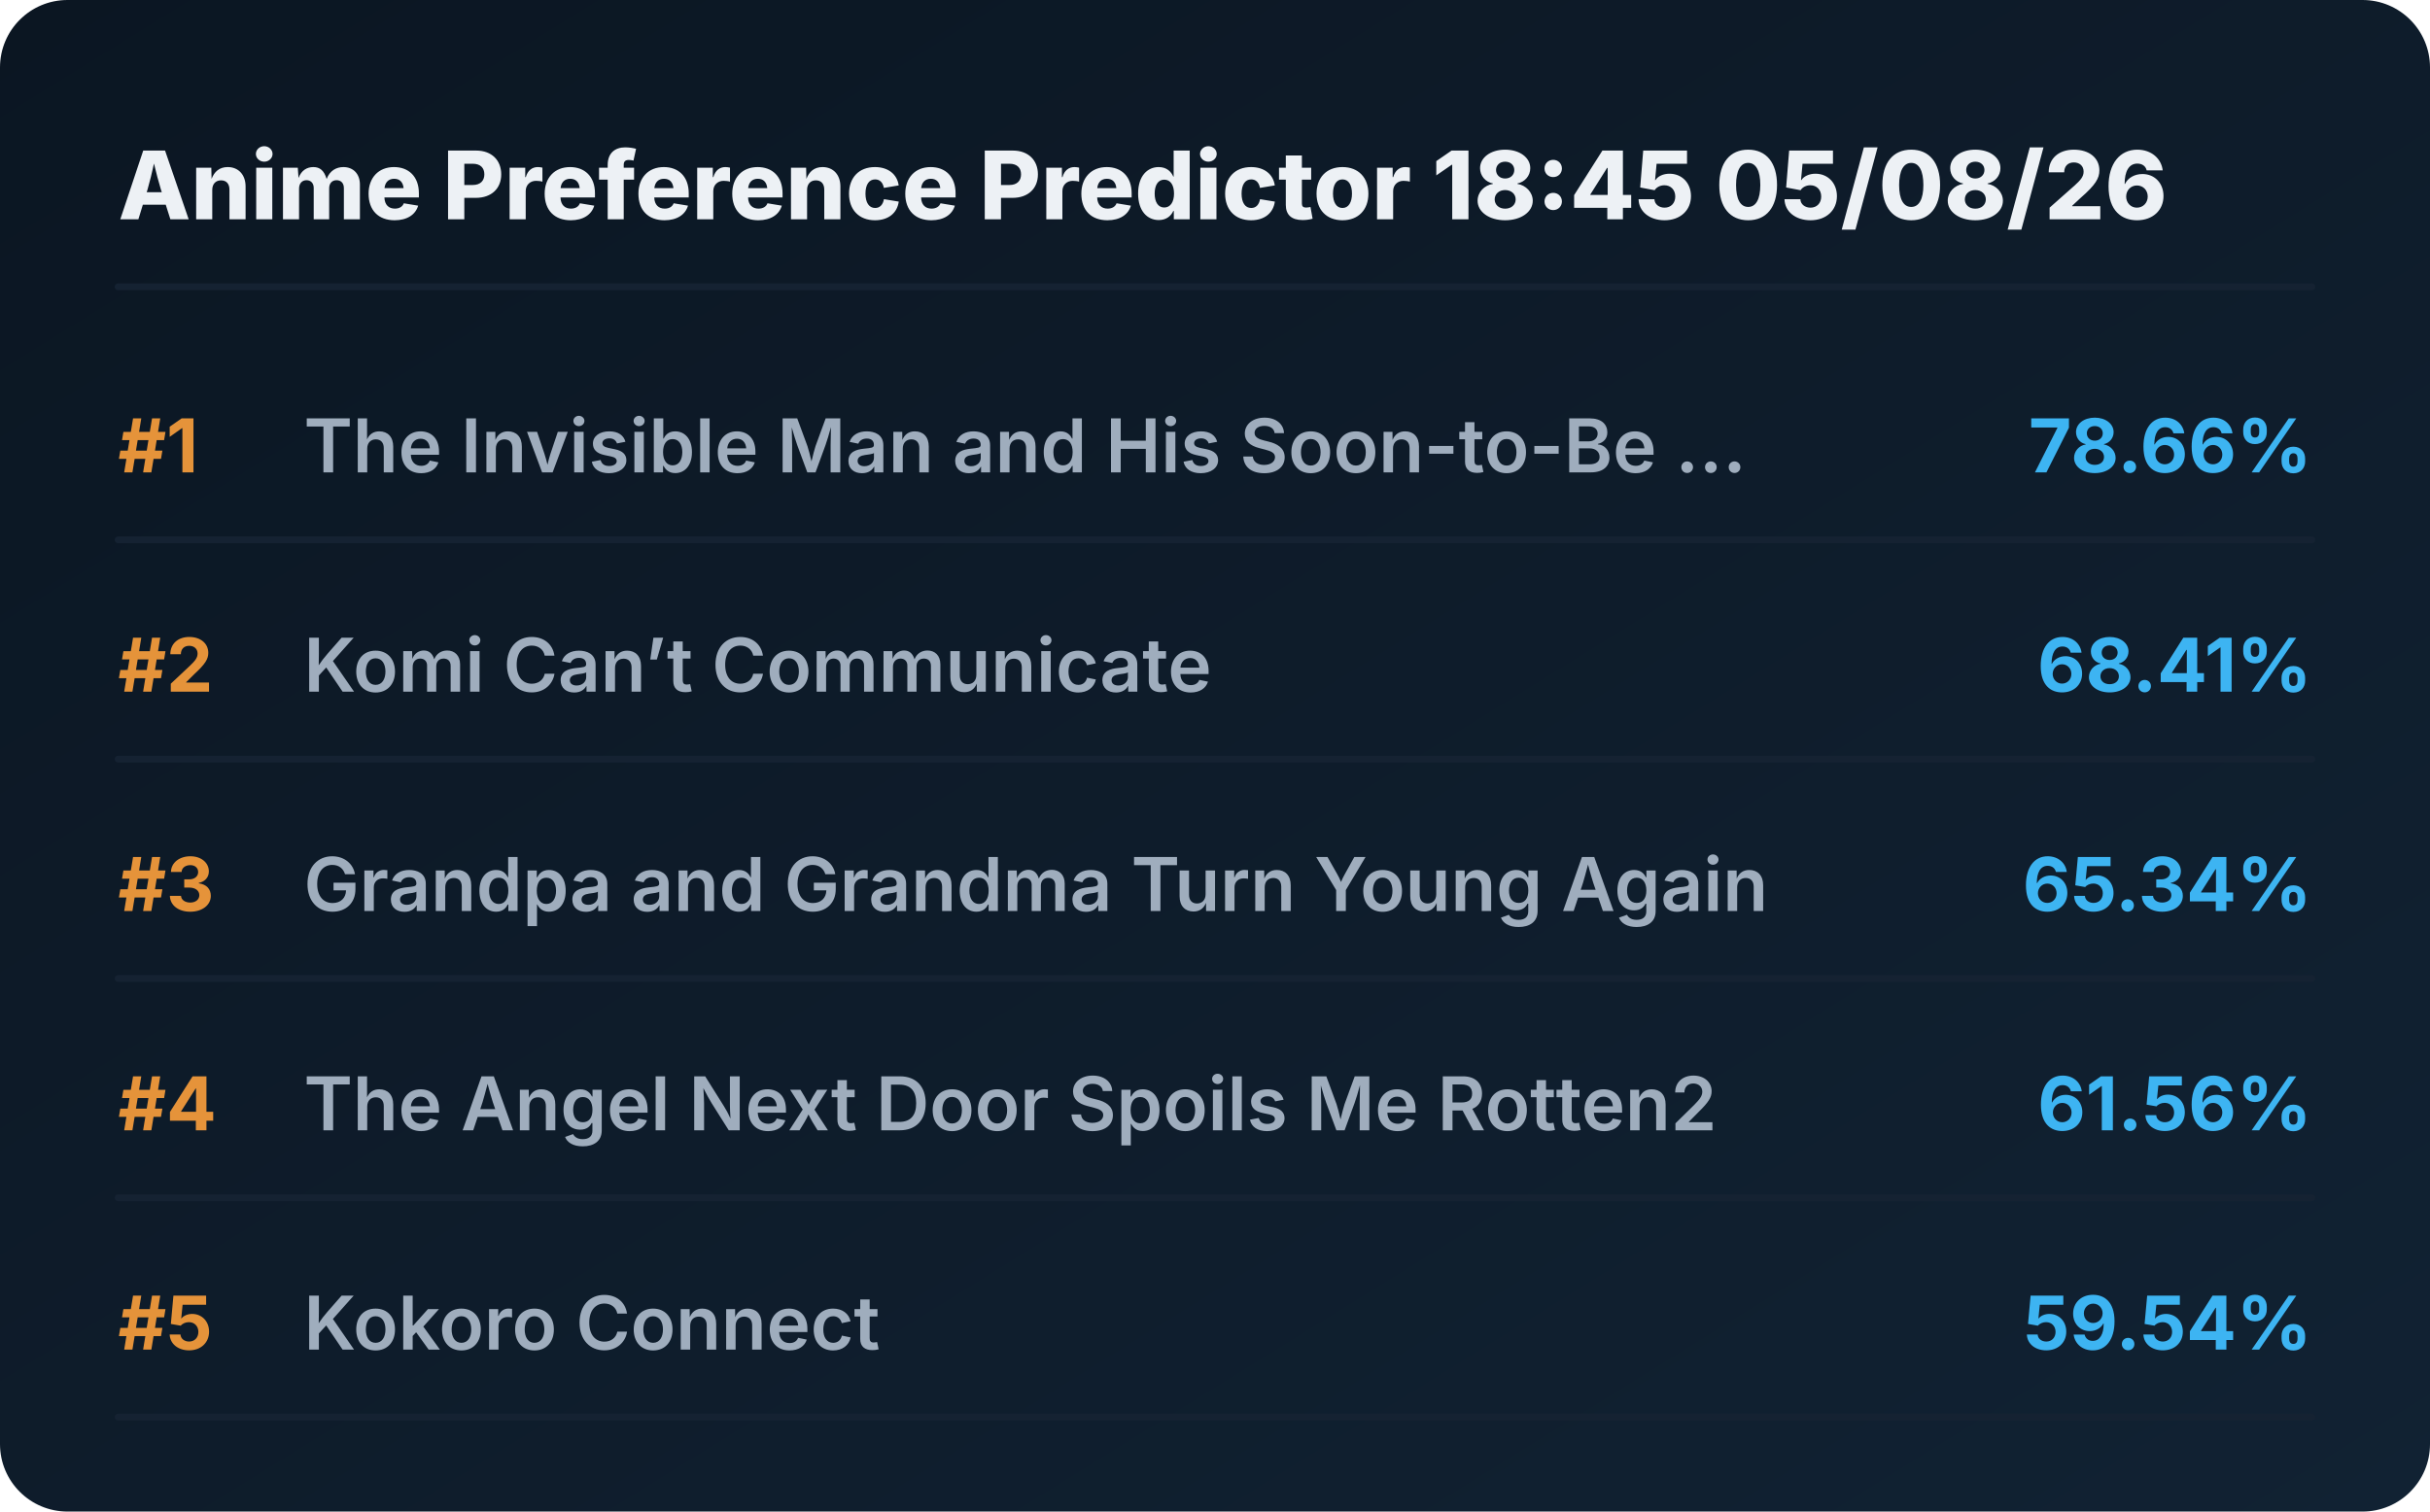
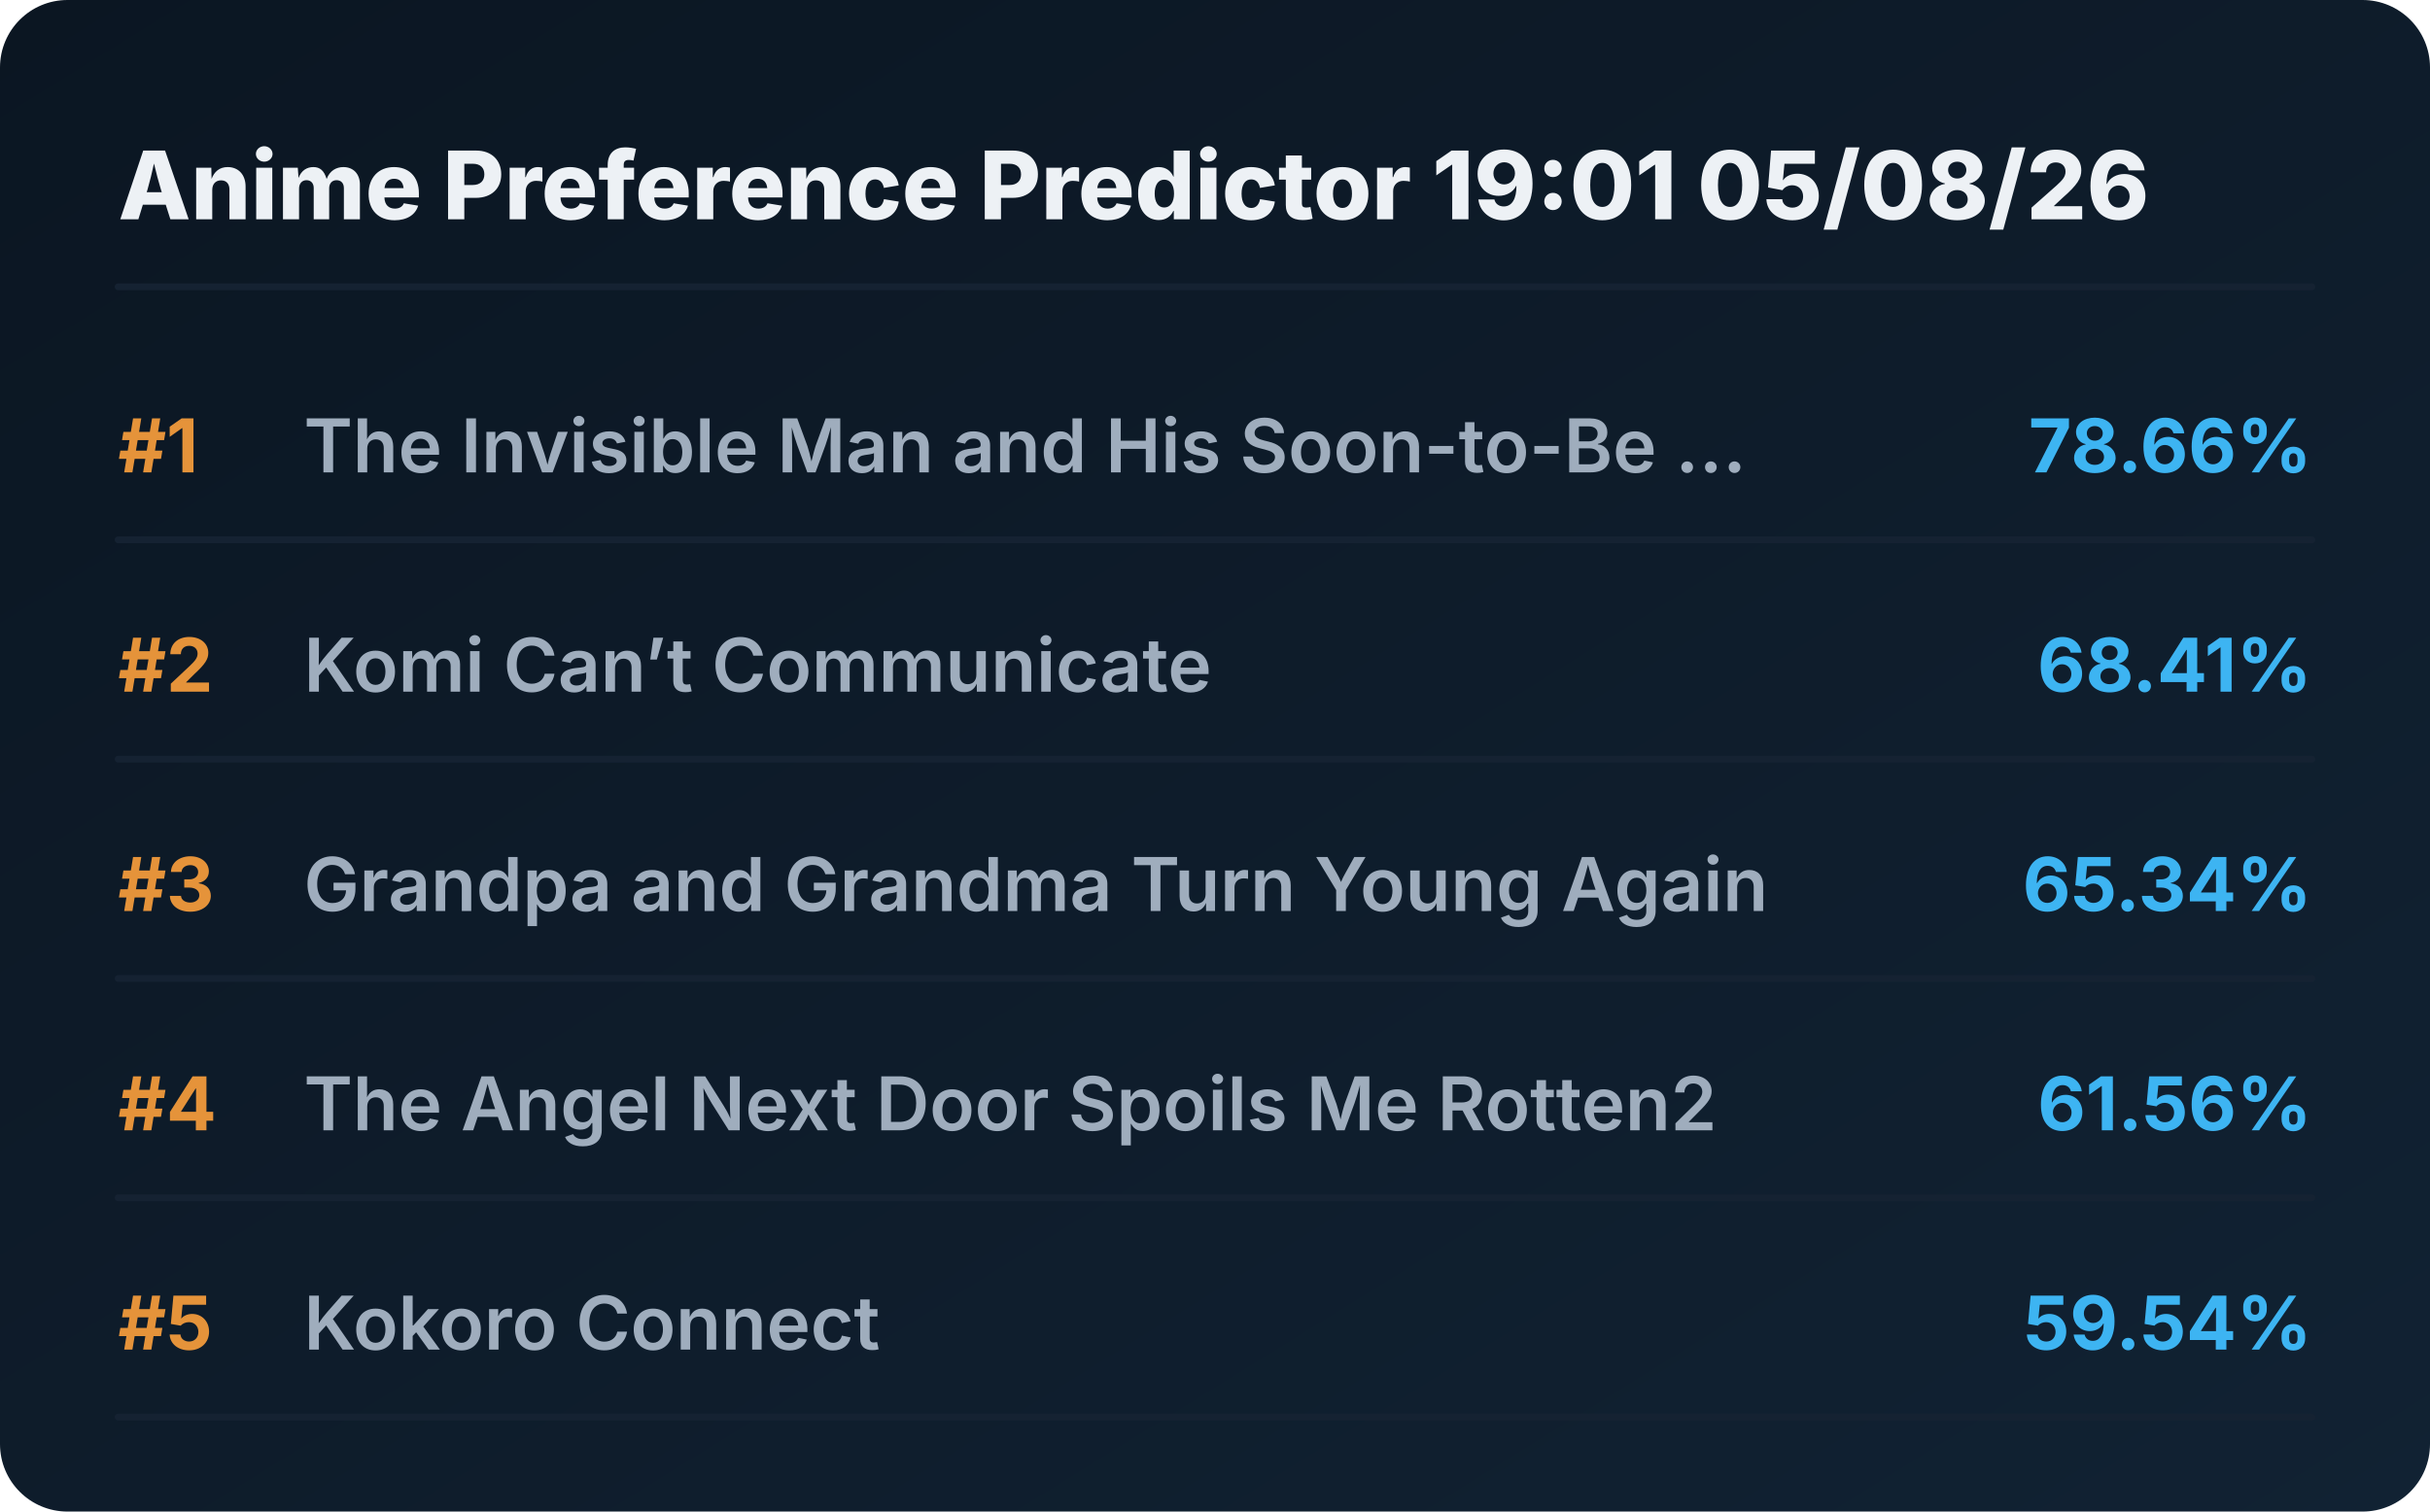
<svg xmlns="http://www.w3.org/2000/svg" viewBox="0 0 720 448" preserveAspectRatio="xMidYMid meet" style="width: 100%; height: auto; max-width: 720px;">
  <defs>
    <linearGradient id="boxGrad" x1="0%" y1="0%" x2="100%" y2="100%">
      <stop offset="0%" stop-color="#0b1622" />
      <stop offset="100%" stop-color="#112233" />
    </linearGradient>
    <clipPath id="titleClip">
      <rect x="90" y="0" width="510" height="100%" />
    </clipPath>
  </defs>
  <style>
    .bg { fill: url(#boxGrad); rx: 20px; }
    .header { font-family: 'Overpass', 'Inter', system-ui, sans-serif; font-weight: 800; font-size: 28px; fill: #edf1f5; }
    .rank { font-family: 'Overpass', 'Inter', system-ui, sans-serif; font-weight: 700; font-size: 22px; fill: #e5933a; }
    .title { font-family: 'Overpass', 'Inter', system-ui, sans-serif; font-weight: 600; font-size: 22px; fill: #9fadbd; }
    .score { font-family: 'Overpass', 'Inter', system-ui, sans-serif; font-weight: 700; font-size: 22px; fill: #3db4f2; }
    .line { stroke: #152232; stroke-width: 2; stroke-linecap: round; }
  </style>
  <rect class="bg" width="720" height="448" />
-   <text x="35" y="65" class="header">Anime Preference Predictor 18:45 05/08/26</text>
+   <text x="35" y="65" class="header">Anime Preference Predictor 19:01 05/08/26</text>
  <line x1="35" y1="85" x2="685" y2="85" class="line" />
  <g transform="translate(0, 0)">
    <text x="35" y="140" class="rank">#1</text>
    <text x="90" y="140" class="title">The Invisible Man and His Soon-to-Be ...</text>
    <text x="685" y="140" class="score" text-anchor="end">78.66%</text>
    <line x1="35" y1="160" x2="685" y2="160" class="line" />
  </g>
  <g transform="translate(0, 65)">
    <text x="35" y="140" class="rank">#2</text>
    <text x="90" y="140" class="title">Komi Can’t Communicate</text>
    <text x="685" y="140" class="score" text-anchor="end">68.41%</text>
    <line x1="35" y1="160" x2="685" y2="160" class="line" />
  </g>
  <g transform="translate(0, 130)">
    <text x="35" y="140" class="rank">#3</text>
    <text x="90" y="140" class="title">Grandpa and Grandma Turn Young Again</text>
    <text x="685" y="140" class="score" text-anchor="end">65.34%</text>
    <line x1="35" y1="160" x2="685" y2="160" class="line" />
  </g>
  <g transform="translate(0, 195)">
    <text x="35" y="140" class="rank">#4</text>
    <text x="90" y="140" class="title">The Angel Next Door Spoils Me Rotten2</text>
    <text x="685" y="140" class="score" text-anchor="end">61.56%</text>
    <line x1="35" y1="160" x2="685" y2="160" class="line" />
  </g>
  <g transform="translate(0, 260)">
    <text x="35" y="140" class="rank">#5</text>
    <text x="90" y="140" class="title">Kokoro Connect</text>
    <text x="685" y="140" class="score" text-anchor="end">59.54%</text>
    <line x1="35" y1="160" x2="685" y2="160" class="line" />
  </g>
</svg>
